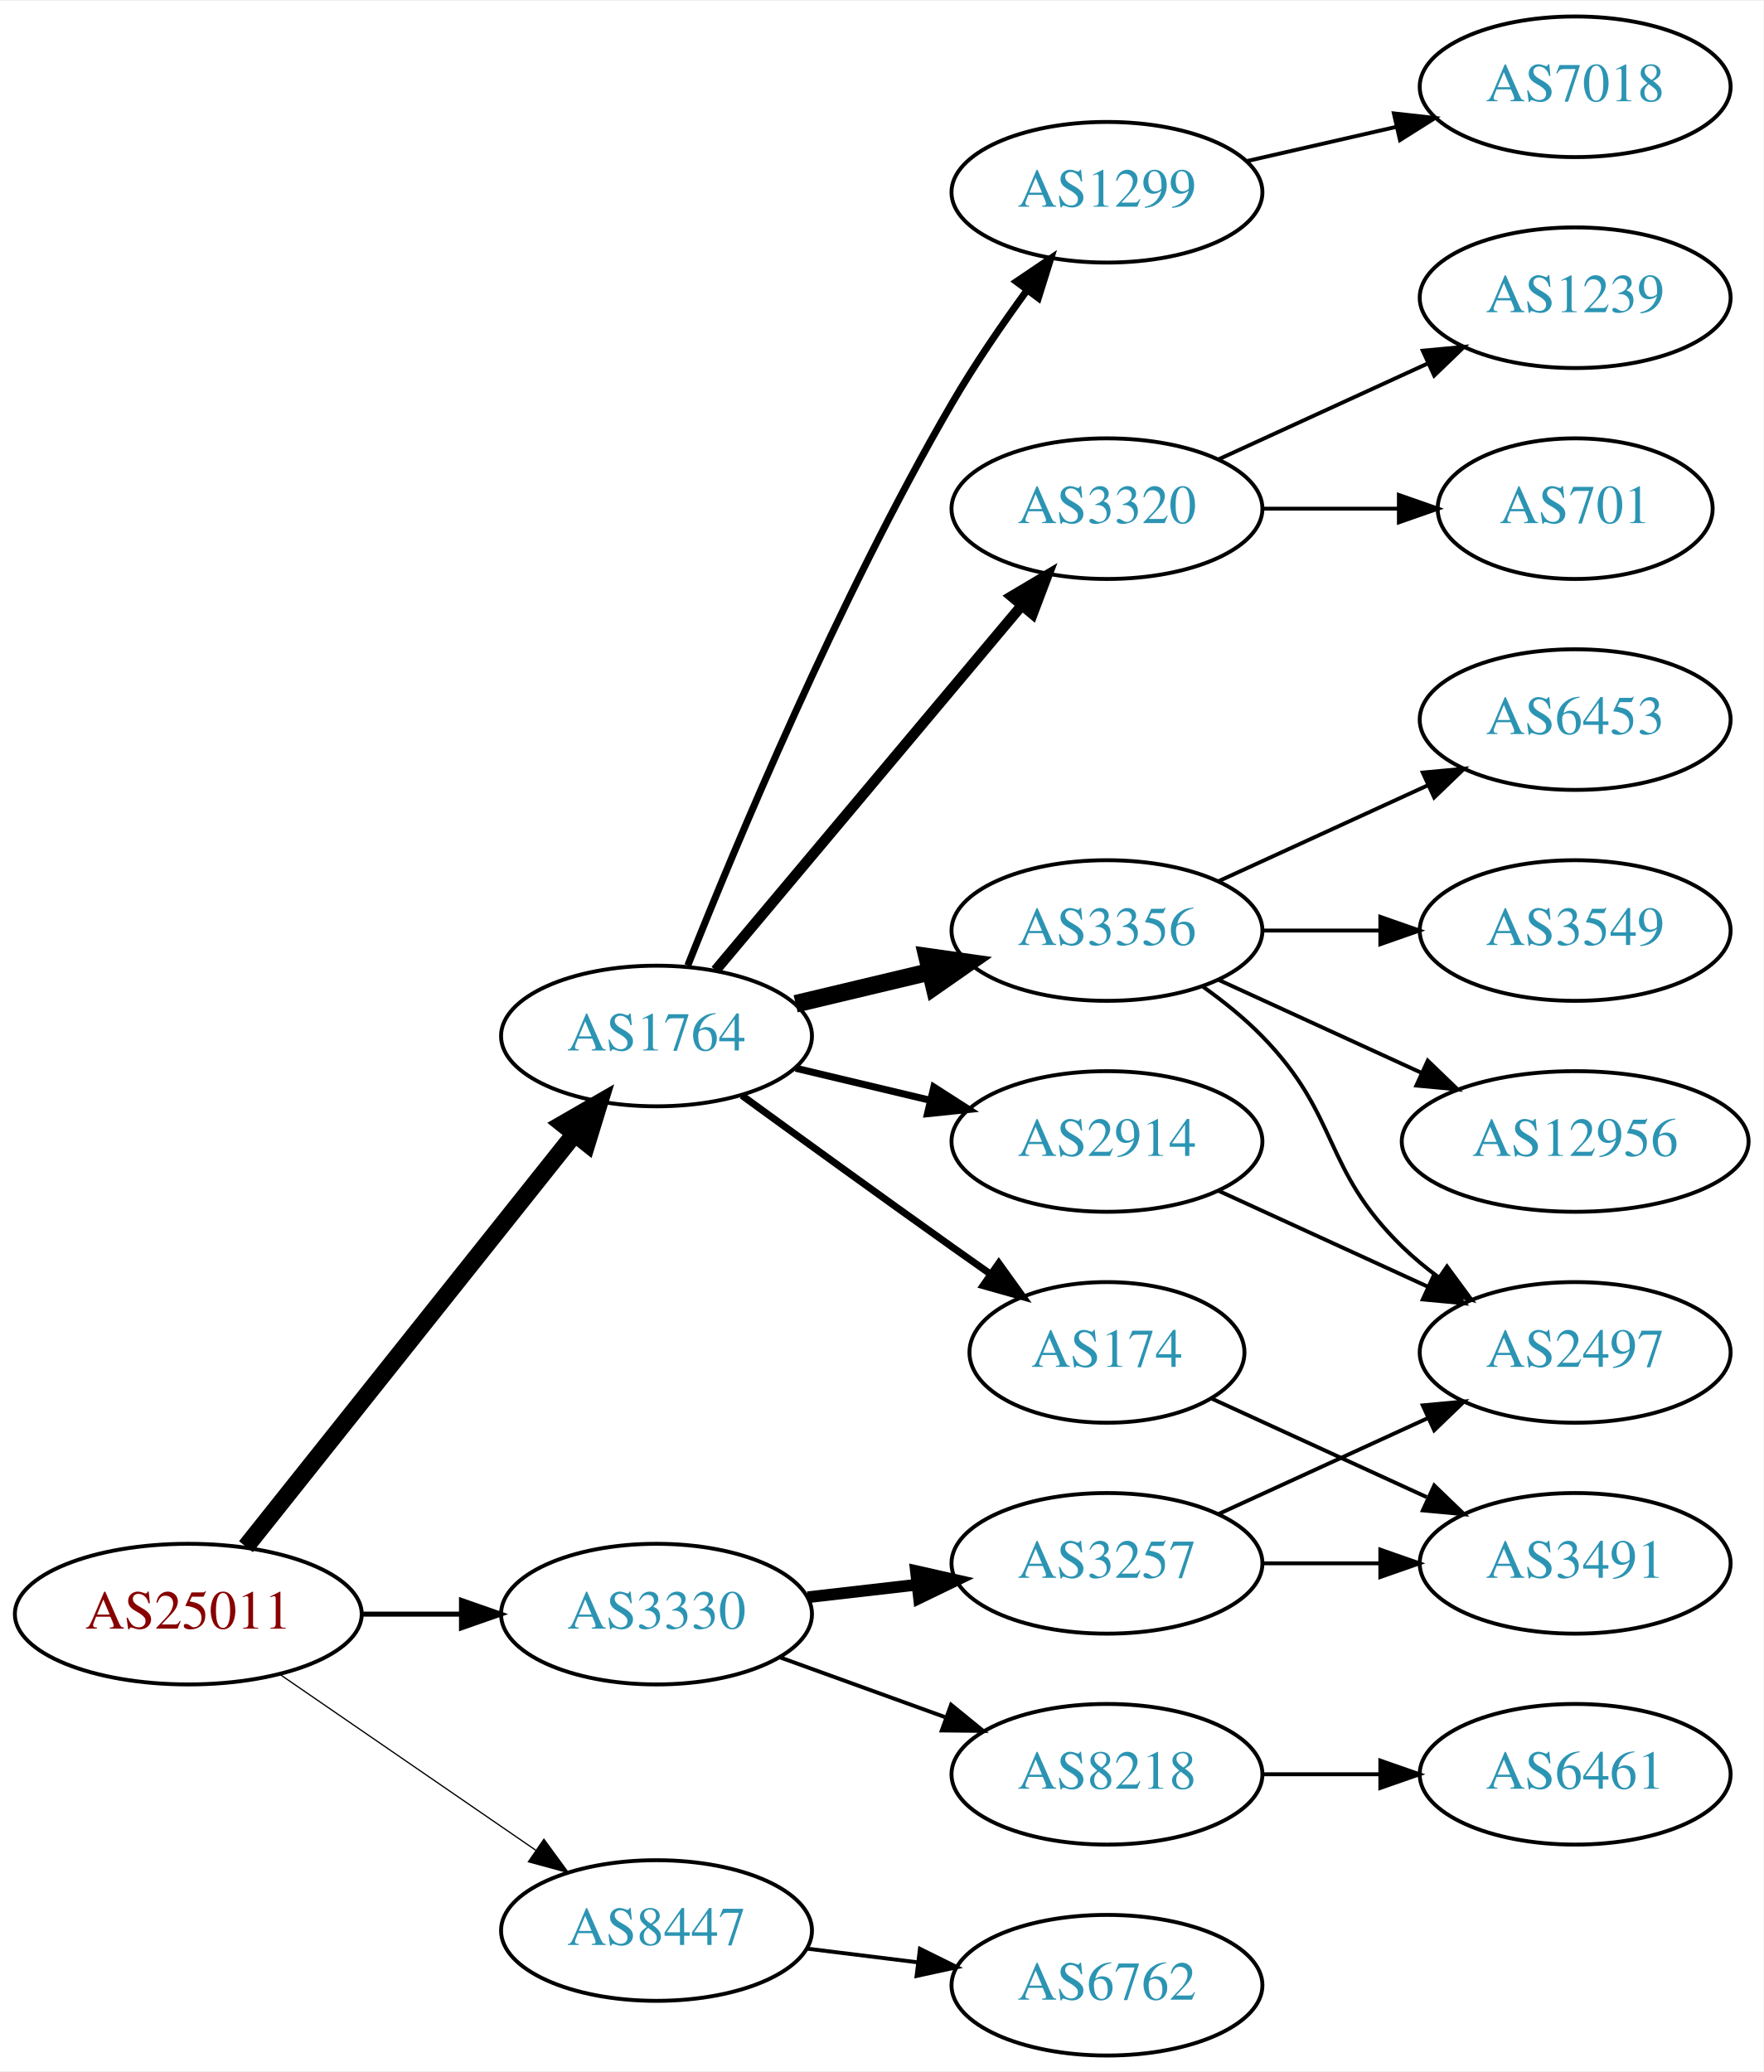
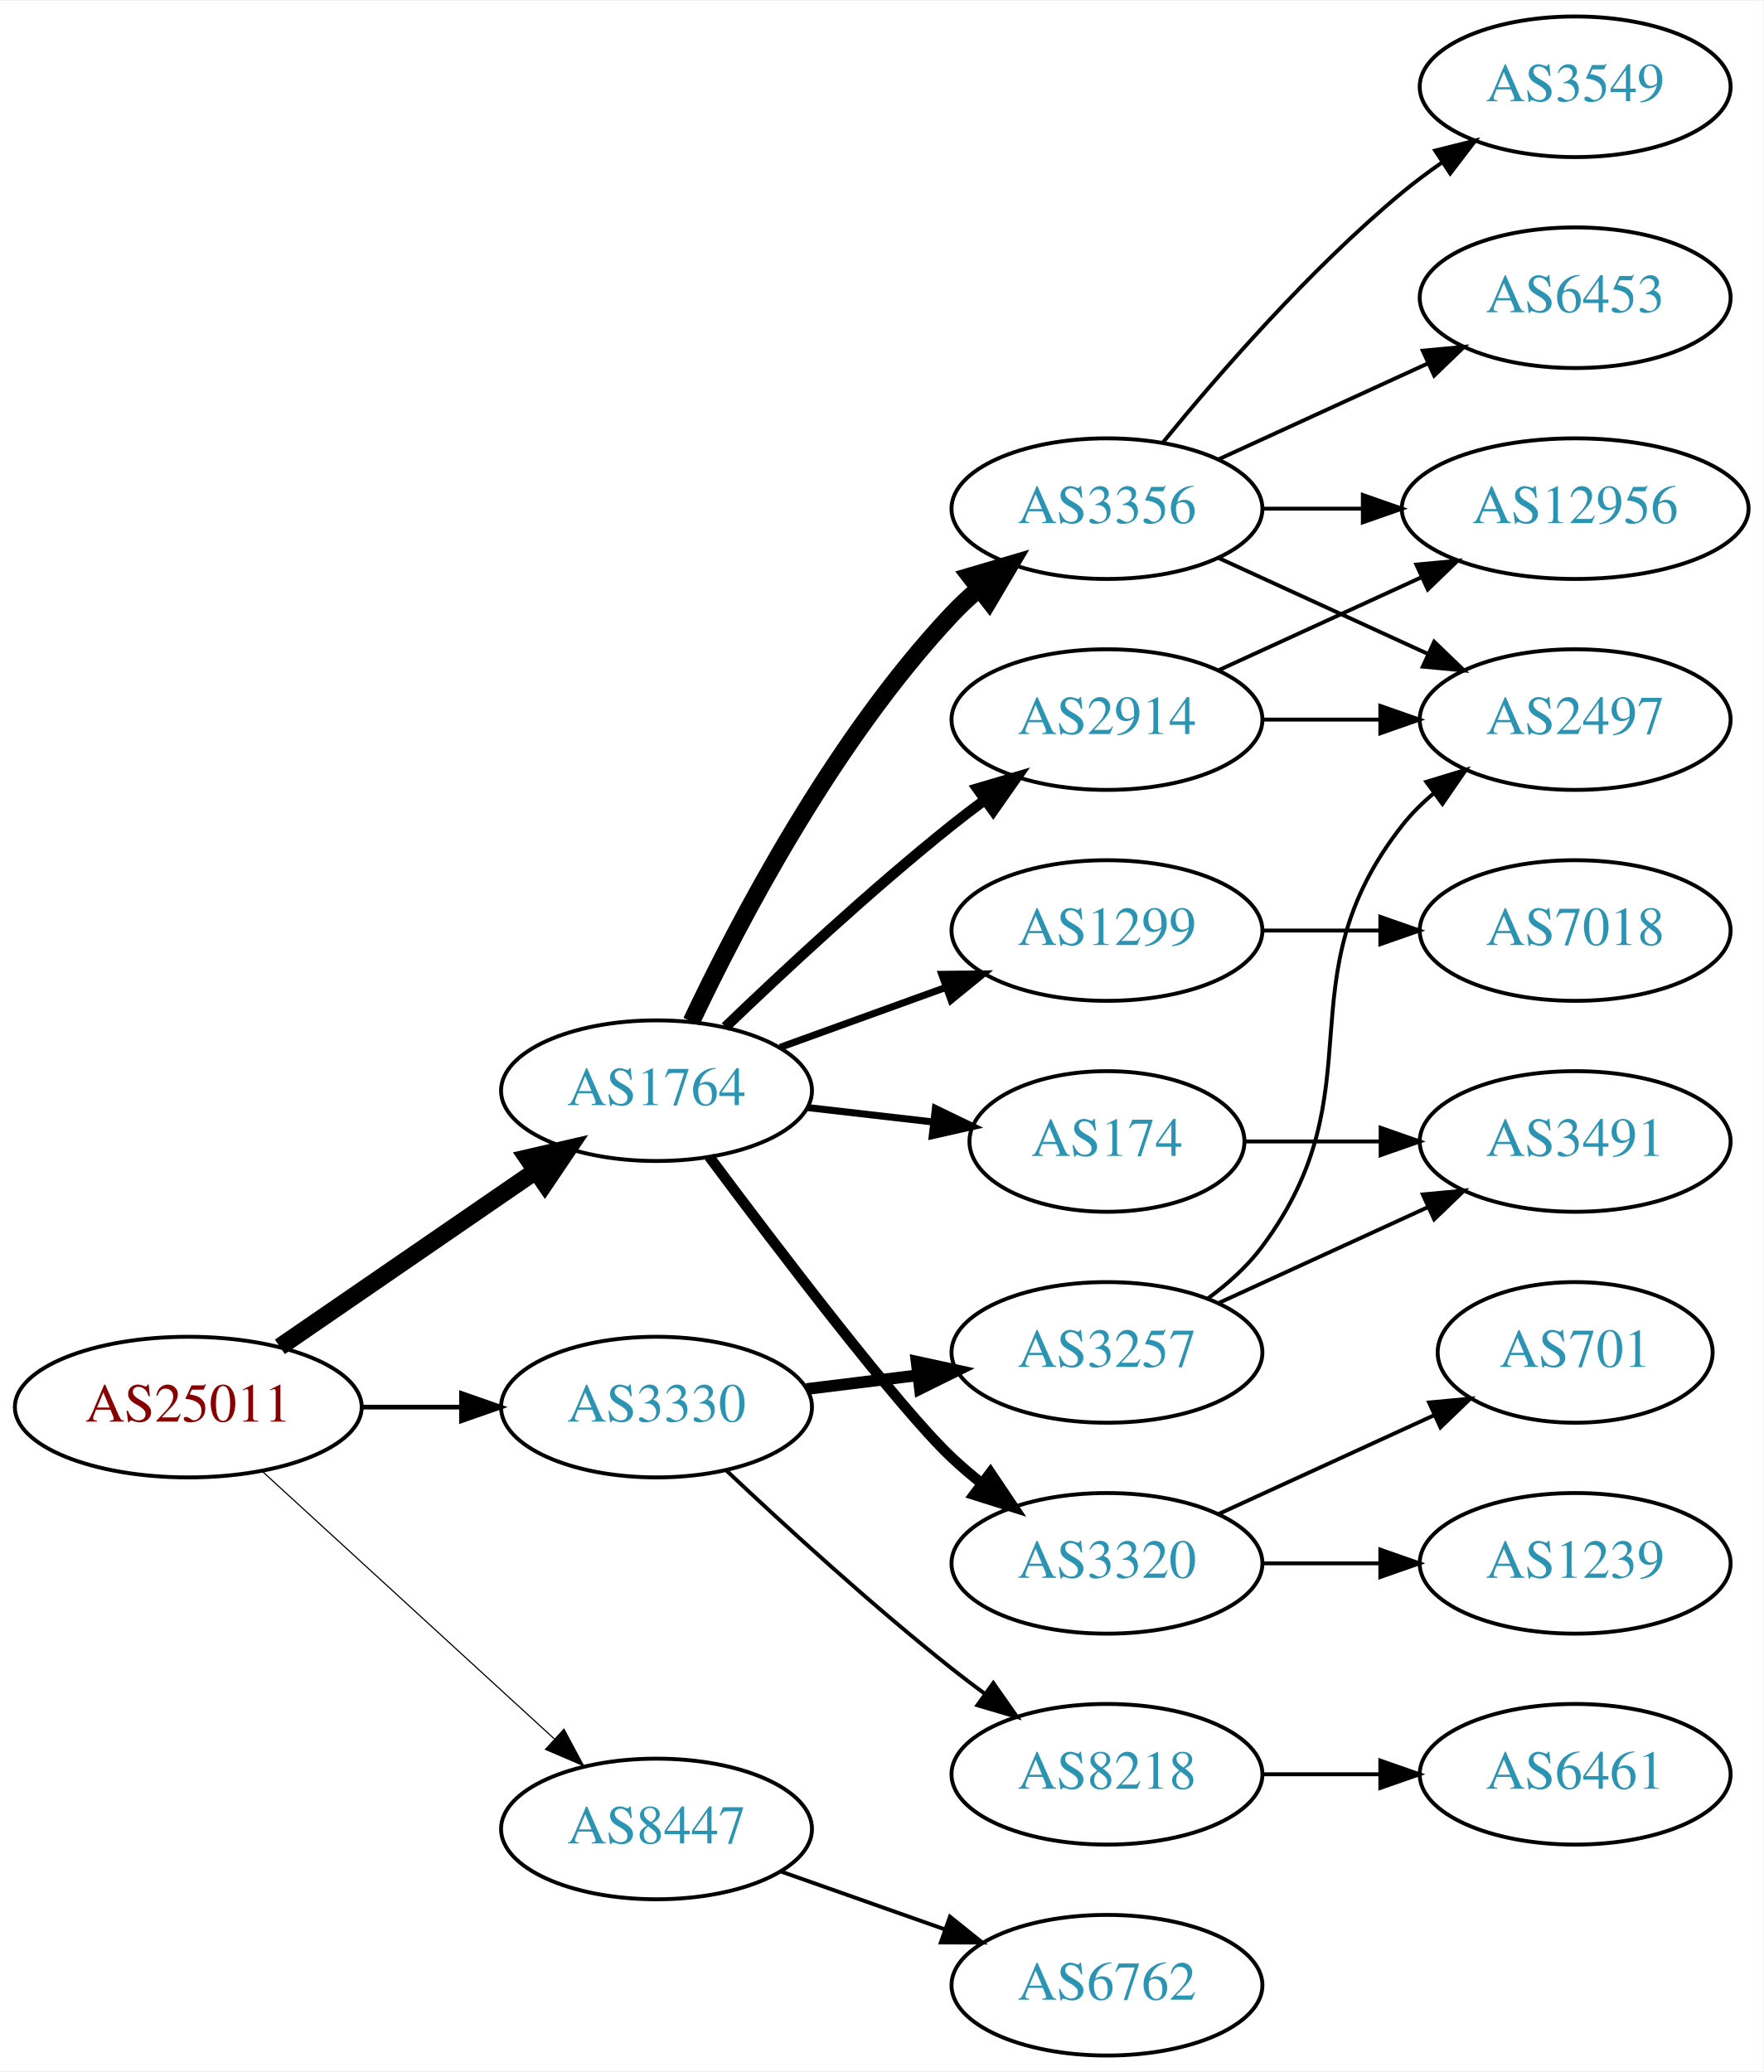
<svg xmlns="http://www.w3.org/2000/svg" xmlns:xlink="http://www.w3.org/1999/xlink" width="451pt" height="530pt" viewBox="0.00 0.00 451.37 530.00">
  <g id="graph0" class="graph" transform="scale(1 1) rotate(0) translate(4 526)">
    <polygon fill="white" stroke="none" points="-4,4 -4,-526 447.37,-526 447.37,4 -4,4" />
    <g id="node1" class="node">
      <g id="a_node1">
        <a xlink:href="/asn/25011" xlink:title="AS25011 ~ OeBB Infrastruktur AG [AT]">
-           <ellipse fill="#ffffff" stroke="black" cx="44.196" cy="-113" rx="44.393" ry="18" />
-           <text text-anchor="middle" x="44.196" y="-109.3" font-family="Times,serif" font-size="14.00" fill="#880000">AS25011</text>
+           <ellipse fill="#ffffff" stroke="black" cx="44.196" cy="-166" rx="44.393" ry="18" />
+           <text text-anchor="middle" x="44.196" y="-162.3" font-family="Times,serif" font-size="14.00" fill="#880000">AS25011</text>
        </a>
      </g>
    </g>
    <g id="node2" class="node">
      <g id="a_node2">
        <a xlink:href="/asn/1764" xlink:title="AS1764 ~ NEXTLAYER-AS [AT]">
-           <ellipse fill="#ffffff" stroke="black" cx="164.039" cy="-261" rx="39.794" ry="18" />
-           <text text-anchor="middle" x="164.039" y="-257.3" font-family="Times,serif" font-size="14.00" fill="#2c94b3">AS1764</text>
+           <ellipse fill="#ffffff" stroke="black" cx="164.039" cy="-247" rx="39.794" ry="18" />
+           <text text-anchor="middle" x="164.039" y="-243.3" font-family="Times,serif" font-size="14.00" fill="#2c94b3">AS1764</text>
        </a>
      </g>
    </g>
    <g id="edge1" class="edge">
-       <path fill="none" stroke="black" stroke-width="4.5" d="M58.945,-130.267C79.7,-156.334 119.146,-205.874 143.07,-235.921" />
-       <polygon fill="black" stroke="black" stroke-width="4.5" points="140.068,-238.472 149.378,-243.843 146.229,-233.567 140.068,-238.472" />
+       <path fill="none" stroke="black" stroke-width="4.5" d="M67.639,-181.426C86.22,-194.198 112.781,-212.455 133.161,-226.463" />
+       <polygon fill="black" stroke="black" stroke-width="4.5" points="131.003,-229.758 141.475,-232.178 135.464,-223.269 131.003,-229.758" />
    </g>
    <g id="node3" class="node">
      <g id="a_node3">
        <a xlink:href="/asn/3330" xlink:title="AS3330 ~ Vienna, Austria [AT]">
-           <ellipse fill="#ffffff" stroke="black" cx="164.039" cy="-113" rx="39.794" ry="18" />
-           <text text-anchor="middle" x="164.039" y="-109.3" font-family="Times,serif" font-size="14.00" fill="#2c94b3">AS3330</text>
+           <ellipse fill="#ffffff" stroke="black" cx="164.039" cy="-166" rx="39.794" ry="18" />
+           <text text-anchor="middle" x="164.039" y="-162.3" font-family="Times,serif" font-size="14.00" fill="#2c94b3">AS3330</text>
        </a>
      </g>
    </g>
    <g id="edge2" class="edge">
-       <path fill="none" stroke="black" stroke-width="1.286" d="M88.407,-113C96.72,-113 105.482,-113 113.965,-113" />
-       <polygon fill="black" stroke="black" stroke-width="1.286" points="114.123,-116.5 124.123,-113 114.123,-109.5 114.123,-116.5" />
+       <path fill="none" stroke="black" stroke-width="1.2" d="M88.407,-166C96.72,-166 105.482,-166 113.965,-166" />
+       <polygon fill="black" stroke="black" stroke-width="1.2" points="114.123,-169.5 124.123,-166 114.123,-162.5 114.123,-169.5" />
    </g>
    <g id="node4" class="node">
      <g id="a_node4">
        <a xlink:href="/asn/8447" xlink:title="AS8447 ~ A1 Telekom Austria AG [AT]">
-           <ellipse fill="#ffffff" stroke="black" cx="164.039" cy="-32" rx="39.794" ry="18" />
-           <text text-anchor="middle" x="164.039" y="-28.3" font-family="Times,serif" font-size="14.00" fill="#2c94b3">AS8447</text>
+           <ellipse fill="#ffffff" stroke="black" cx="164.039" cy="-58" rx="39.794" ry="18" />
+           <text text-anchor="middle" x="164.039" y="-54.3" font-family="Times,serif" font-size="14.00" fill="#2c94b3">AS8447</text>
        </a>
      </g>
    </g>
    <g id="edge3" class="edge">
-       <path fill="none" stroke="black" stroke-width="0.321" d="M67.639,-97.574C86.22,-84.802 112.781,-66.545 133.161,-52.537" />
-       <polygon fill="black" stroke="black" stroke-width="0.321" points="135.216,-55.371 141.475,-46.822 131.251,-49.602 135.216,-55.371" />
+       <path fill="none" stroke="black" stroke-width="0.3" d="M63.094,-149.597C83.022,-131.333 115.38,-101.678 137.857,-81.079" />
+       <polygon fill="black" stroke="black" stroke-width="0.3" points="140.351,-83.54 145.359,-74.203 135.622,-78.38 140.351,-83.54" />
    </g>
    <g id="node5" class="node">
      <g id="a_node5">
        <a xlink:href="/asn/3356" xlink:title="AS3356 ~ Level 3 Parent, LLC [US]">
-           <ellipse fill="#ffffff" stroke="black" cx="279.332" cy="-288" rx="39.794" ry="18" />
-           <text text-anchor="middle" x="279.332" y="-284.3" font-family="Times,serif" font-size="14.00" fill="#2c94b3">AS3356</text>
+           <ellipse fill="#ffffff" stroke="black" cx="279.332" cy="-396" rx="39.794" ry="18" />
+           <text text-anchor="middle" x="279.332" y="-392.3" font-family="Times,serif" font-size="14.00" fill="#2c94b3">AS3356</text>
        </a>
      </g>
    </g>
    <g id="edge4" class="edge">
-       <path fill="none" stroke="black" stroke-width="4.5" d="M199.646,-269.248C210.517,-271.838 222.671,-274.735 234.114,-277.462" />
-       <polygon fill="black" stroke="black" stroke-width="4.5" points="233.296,-281.315 243.936,-279.803 235.122,-273.654 233.296,-281.315" />
+       <path fill="none" stroke="black" stroke-width="4.5" d="M172.969,-264.687C184.866,-289.882 209.225,-336.632 239.685,-369 241.736,-371.179 243.989,-373.287 246.345,-375.299" />
+       <polygon fill="black" stroke="black" stroke-width="4.5" points="244.299,-378.696 254.608,-381.735 249.139,-372.483 244.299,-378.696" />
    </g>
    <g id="node6" class="node">
      <g id="a_node6">
-         <a xlink:href="/asn/174" xlink:title="AS174 ~ Cogent Communications [US]">
-           <ellipse fill="#ffffff" stroke="black" cx="279.332" cy="-180" rx="35.194" ry="18" />
-           <text text-anchor="middle" x="279.332" y="-176.3" font-family="Times,serif" font-size="14.00" fill="#2c94b3">AS174</text>
+         <a xlink:href="/asn/2914" xlink:title="AS2914 ~ NTT America, Inc. [US]">
+           <ellipse fill="#ffffff" stroke="black" cx="279.332" cy="-342" rx="39.794" ry="18" />
+           <text text-anchor="middle" x="279.332" y="-338.3" font-family="Times,serif" font-size="14.00" fill="#2c94b3">AS2914</text>
        </a>
      </g>
    </g>
    <g id="edge5" class="edge">
-       <path fill="none" stroke="black" stroke-width="1.8" d="M185.887,-245.778C200.821,-234.909 221.435,-219.975 239.685,-207 242.895,-204.718 246.264,-202.339 249.619,-199.982" />
-       <polygon fill="black" stroke="black" stroke-width="1.8" points="251.647,-202.834 257.83,-194.23 247.631,-197.101 251.647,-202.834" />
+       <path fill="none" stroke="black" stroke-width="2.7" d="M181.682,-263.312C196.458,-277.51 218.871,-298.363 239.685,-315 242.388,-317.161 245.253,-319.344 248.151,-321.484" />
+       <polygon fill="black" stroke="black" stroke-width="2.7" points="246.143,-324.35 256.306,-327.344 250.228,-318.666 246.143,-324.35" />
    </g>
    <g id="node7" class="node">
      <g id="a_node7">
-         <a xlink:href="/asn/1299" xlink:title="AS1299 ~ Telia Carrier [EU]">
-           <ellipse fill="#ffffff" stroke="black" cx="279.332" cy="-477" rx="39.794" ry="18" />
-           <text text-anchor="middle" x="279.332" y="-473.3" font-family="Times,serif" font-size="14.00" fill="#2c94b3">AS1299</text>
+         <a xlink:href="/asn/174" xlink:title="AS174 ~ Cogent Communications [US]">
+           <ellipse fill="#ffffff" stroke="black" cx="279.332" cy="-234" rx="35.194" ry="18" />
+           <text text-anchor="middle" x="279.332" y="-230.3" font-family="Times,serif" font-size="14.00" fill="#2c94b3">AS174</text>
        </a>
      </g>
    </g>
    <g id="edge6" class="edge">
-       <path fill="none" stroke="black" stroke-width="1.8" d="M172.042,-279.051C184.169,-309.57 210.587,-372.933 239.685,-423 245.392,-432.819 252.43,-443.078 258.929,-451.984" />
-       <polygon fill="black" stroke="black" stroke-width="1.8" points="256.155,-454.119 264.934,-460.05 261.77,-449.938 256.155,-454.119" />
+       <path fill="none" stroke="black" stroke-width="1.8" d="M202.764,-242.671C212.998,-241.497 224.164,-240.216 234.695,-239.007" />
+       <polygon fill="black" stroke="black" stroke-width="1.8" points="235.422,-242.447 244.958,-237.83 234.624,-235.492 235.422,-242.447" />
    </g>
    <g id="node8" class="node">
      <g id="a_node8">
-         <a xlink:href="/asn/2914" xlink:title="AS2914 ~ NTT America, Inc. [US]">
-           <ellipse fill="#ffffff" stroke="black" cx="279.332" cy="-234" rx="39.794" ry="18" />
-           <text text-anchor="middle" x="279.332" y="-230.3" font-family="Times,serif" font-size="14.00" fill="#2c94b3">AS2914</text>
+         <a xlink:href="/asn/1299" xlink:title="AS1299 ~ Telia Carrier [EU]">
+           <ellipse fill="#ffffff" stroke="black" cx="279.332" cy="-288" rx="39.794" ry="18" />
+           <text text-anchor="middle" x="279.332" y="-284.3" font-family="Times,serif" font-size="14.00" fill="#2c94b3">AS1299</text>
        </a>
      </g>
    </g>
    <g id="edge7" class="edge">
-       <path fill="none" stroke="black" stroke-width="1.8" d="M199.646,-252.752C210.517,-250.162 222.671,-247.265 234.114,-244.538" />
-       <polygon fill="black" stroke="black" stroke-width="1.8" points="235.02,-247.92 243.936,-242.197 233.397,-241.111 235.02,-247.92" />
+       <path fill="none" stroke="black" stroke-width="1.8" d="M195.697,-258.095C208.67,-262.79 223.963,-268.324 237.844,-273.348" />
+       <polygon fill="black" stroke="black" stroke-width="1.8" points="237.054,-276.784 247.648,-276.896 239.436,-270.202 237.054,-276.784" />
    </g>
    <g id="node9" class="node">
      <g id="a_node9">
        <a xlink:href="/asn/3320" xlink:title="AS3320 ~ DTAG [DE]">
-           <ellipse fill="#ffffff" stroke="black" cx="279.332" cy="-396" rx="39.794" ry="18" />
-           <text text-anchor="middle" x="279.332" y="-392.3" font-family="Times,serif" font-size="14.00" fill="#2c94b3">AS3320</text>
+           <ellipse fill="#ffffff" stroke="black" cx="279.332" cy="-126" rx="39.794" ry="18" />
+           <text text-anchor="middle" x="279.332" y="-122.3" font-family="Times,serif" font-size="14.00" fill="#2c94b3">AS3320</text>
        </a>
      </g>
    </g>
    <g id="edge8" class="edge">
-       <path fill="none" stroke="black" stroke-width="2.7" d="M179.158,-277.825C198.833,-301.269 234.637,-343.934 257.415,-371.076" />
-       <polygon fill="black" stroke="black" stroke-width="2.7" points="254.925,-373.553 264.034,-378.963 260.287,-369.053 254.925,-373.553" />
+       <path fill="none" stroke="black" stroke-width="2.7" d="M177.548,-230.071C195.017,-206.644 226.099,-165.778 239.685,-153 242.07,-150.757 244.653,-148.556 247.314,-146.438" />
+       <polygon fill="black" stroke="black" stroke-width="2.7" points="249.503,-149.171 255.412,-140.377 245.309,-143.567 249.503,-149.171" />
    </g>
    <g id="node18" class="node">
      <g id="a_node18">
        <a xlink:href="/asn/3257" xlink:title="AS3257 ~ GTT [DE]">
-           <ellipse fill="#ffffff" stroke="black" cx="279.332" cy="-126" rx="39.794" ry="18" />
-           <text text-anchor="middle" x="279.332" y="-122.3" font-family="Times,serif" font-size="14.00" fill="#2c94b3">AS3257</text>
-         </a>
-       </g>
-     </g>
-     <g id="edge18" class="edge">
-       <path fill="none" stroke="black" stroke-width="3" d="M202.764,-117.329C211.745,-118.359 221.444,-119.472 230.801,-120.546" />
-       <polygon fill="black" stroke="black" stroke-width="3" points="230.438,-124.027 240.771,-121.69 231.236,-117.073 230.438,-124.027" />
+           <ellipse fill="#ffffff" stroke="black" cx="279.332" cy="-180" rx="39.794" ry="18" />
+           <text text-anchor="middle" x="279.332" y="-176.3" font-family="Times,serif" font-size="14.00" fill="#2c94b3">AS3257</text>
+         </a>
+       </g>
+     </g>
+     <g id="edge19" class="edge">
+       <path fill="none" stroke="black" stroke-width="3" d="M202.449,-170.623C211.537,-171.746 221.374,-172.962 230.859,-174.134" />
+       <polygon fill="black" stroke="black" stroke-width="3" points="230.607,-177.629 240.961,-175.382 231.465,-170.682 230.607,-177.629" />
    </g>
    <g id="node19" class="node">
      <g id="a_node19">
        <a xlink:href="/asn/8218" xlink:title="AS8218 ~ legacy Neotelecoms [FR]">
          <ellipse fill="#ffffff" stroke="black" cx="279.332" cy="-72" rx="39.794" ry="18" />
          <text text-anchor="middle" x="279.332" y="-68.3" font-family="Times,serif" font-size="14.00" fill="#2c94b3">AS8218</text>
        </a>
      </g>
    </g>
-     <g id="edge19" class="edge">
-       <path fill="none" stroke="black" d="M195.697,-101.905C208.67,-97.21 223.963,-91.676 237.844,-86.652" />
-       <polygon fill="black" stroke="black" points="239.436,-89.798 247.648,-83.104 237.054,-83.216 239.436,-89.798" />
+     <g id="edge20" class="edge">
+       <path fill="none" stroke="black" d="M182.014,-149.68C196.816,-135.716 219.085,-115.342 239.685,-99 242.396,-96.849 245.266,-94.672 248.168,-92.537" />
+       <polygon fill="black" stroke="black" points="250.242,-95.356 256.327,-86.683 246.162,-89.669 250.242,-95.356" />
    </g>
    <g id="node21" class="node">
      <g id="a_node21">
        <a xlink:href="/asn/6762" xlink:title="AS6762 ~ TELECOM ITALIA SPARKLE S.p.A. [IT]">
          <ellipse fill="#ffffff" stroke="black" cx="279.332" cy="-18" rx="39.794" ry="18" />
          <text text-anchor="middle" x="279.332" y="-14.3" font-family="Times,serif" font-size="14.00" fill="#2c94b3">AS6762</text>
        </a>
      </g>
    </g>
-     <g id="edge23" class="edge">
-       <path fill="none" stroke="black" d="M202.449,-27.377C211.537,-26.254 221.374,-25.038 230.859,-23.866" />
-       <polygon fill="black" stroke="black" points="231.465,-27.318 240.961,-22.618 230.607,-20.371 231.465,-27.318" />
+     <g id="edge24" class="edge">
+       <path fill="none" stroke="black" d="M195.996,-47.07C208.86,-42.528 223.966,-37.195 237.702,-32.345" />
+       <polygon fill="black" stroke="black" points="239.147,-35.547 247.411,-28.917 236.816,-28.946 239.147,-35.547" />
+     </g>
+     <g id="node10" class="node">
+       <g id="a_node10">
+         <a xlink:href="/asn/3549" xlink:title="AS3549 ~ Level 3 Parent, LLC [US]">
+           <ellipse fill="#ffffff" stroke="black" cx="399.174" cy="-504" rx="39.794" ry="18" />
+           <text text-anchor="middle" x="399.174" y="-500.3" font-family="Times,serif" font-size="14.00" fill="#2c94b3">AS3549</text>
+         </a>
+       </g>
+     </g>
+     <g id="edge9" class="edge">
+       <path fill="none" stroke="black" d="M293.751,-413.065C307.865,-430.375 331.28,-457.345 354.978,-477 358.194,-479.668 361.695,-482.27 365.265,-484.741" />
+       <polygon fill="black" stroke="black" points="363.343,-487.666 373.622,-490.236 367.189,-481.817 363.343,-487.666" />
    </g>
    <g id="node11" class="node">
      <g id="a_node11">
-         <a xlink:href="/asn/2497" xlink:title="AS2497 ~ Internet Initiative Japan Inc. [JP]">
-           <ellipse fill="#ffffff" stroke="black" cx="399.174" cy="-180" rx="39.794" ry="18" />
-           <text text-anchor="middle" x="399.174" y="-176.3" font-family="Times,serif" font-size="14.00" fill="#2c94b3">AS2497</text>
+         <a xlink:href="/asn/12956" xlink:title="AS12956 ~ TELXIUS [ES]">
+           <ellipse fill="#ffffff" stroke="black" cx="399.174" cy="-396" rx="44.393" ry="18" />
+           <text text-anchor="middle" x="399.174" y="-392.3" font-family="Times,serif" font-size="14.00" fill="#2c94b3">AS12956</text>
        </a>
      </g>
    </g>
    <g id="edge10" class="edge">
-       <path fill="none" stroke="black" d="M303.926,-273.611C309.182,-269.852 314.513,-265.563 318.978,-261 339.151,-240.383 334.285,-227.094 354.978,-207 357.823,-204.237 360.997,-201.614 364.297,-199.166" />
-       <polygon fill="black" stroke="black" points="366.363,-201.994 372.645,-193.462 362.414,-196.214 366.363,-201.994" />
+       <path fill="none" stroke="black" d="M319.244,-396C327.347,-396 336.022,-396 344.548,-396" />
+       <polygon fill="black" stroke="black" points="344.826,-399.5 354.826,-396 344.826,-392.5 344.826,-399.5" />
    </g>
    <g id="node12" class="node">
      <g id="a_node12">
-         <a xlink:href="/asn/12956" xlink:title="AS12956 ~ TELXIUS [ES]">
-           <ellipse fill="#ffffff" stroke="black" cx="399.174" cy="-234" rx="44.393" ry="18" />
-           <text text-anchor="middle" x="399.174" y="-230.3" font-family="Times,serif" font-size="14.00" fill="#2c94b3">AS12956</text>
+         <a xlink:href="/asn/6453" xlink:title="AS6453 ~ TATA COMMUNICATIONS (AMERICA) INC [US]">
+           <ellipse fill="#ffffff" stroke="black" cx="399.174" cy="-450" rx="39.794" ry="18" />
+           <text text-anchor="middle" x="399.174" y="-446.3" font-family="Times,serif" font-size="14.00" fill="#2c94b3">AS6453</text>
        </a>
      </g>
    </g>
    <g id="edge11" class="edge">
-       <path fill="none" stroke="black" d="M307.96,-275.339C323.458,-268.238 343.025,-259.272 359.971,-251.506" />
-       <polygon fill="black" stroke="black" points="361.441,-254.683 369.074,-247.335 358.525,-248.319 361.441,-254.683" />
+       <path fill="none" stroke="black" d="M307.96,-408.661C323.917,-415.973 344.188,-425.261 361.471,-433.181" />
+       <polygon fill="black" stroke="black" points="360.169,-436.435 370.718,-437.419 363.085,-430.071 360.169,-436.435" />
    </g>
    <g id="node13" class="node">
      <g id="a_node13">
-         <a xlink:href="/asn/6453" xlink:title="AS6453 ~ TATA COMMUNICATIONS (AMERICA) INC [US]">
+         <a xlink:href="/asn/2497" xlink:title="AS2497 ~ Internet Initiative Japan Inc. [JP]">
          <ellipse fill="#ffffff" stroke="black" cx="399.174" cy="-342" rx="39.794" ry="18" />
-           <text text-anchor="middle" x="399.174" y="-338.3" font-family="Times,serif" font-size="14.00" fill="#2c94b3">AS6453</text>
+           <text text-anchor="middle" x="399.174" y="-338.3" font-family="Times,serif" font-size="14.00" fill="#2c94b3">AS2497</text>
        </a>
      </g>
    </g>
    <g id="edge12" class="edge">
-       <path fill="none" stroke="black" d="M307.96,-300.661C323.917,-307.973 344.188,-317.261 361.471,-325.181" />
-       <polygon fill="black" stroke="black" points="360.169,-328.435 370.718,-329.419 363.085,-322.071 360.169,-328.435" />
+       <path fill="none" stroke="black" d="M307.96,-383.339C323.917,-376.027 344.188,-366.739 361.471,-358.819" />
+       <polygon fill="black" stroke="black" points="363.085,-361.929 370.718,-354.581 360.169,-355.565 363.085,-361.929" />
+     </g>
+     <g id="edge13" class="edge">
+       <path fill="none" stroke="black" d="M307.96,-354.661C323.458,-361.762 343.025,-370.728 359.971,-378.494" />
+       <polygon fill="black" stroke="black" points="358.525,-381.681 369.074,-382.665 361.441,-375.317 358.525,-381.681" />
+     </g>
+     <g id="edge14" class="edge">
+       <path fill="none" stroke="black" d="M319.244,-342C328.798,-342 339.147,-342 349.11,-342" />
+       <polygon fill="black" stroke="black" points="349.302,-345.5 359.302,-342 349.302,-338.5 349.302,-345.5" />
    </g>
    <g id="node14" class="node">
      <g id="a_node14">
-         <a xlink:href="/asn/3549" xlink:title="AS3549 ~ Level 3 Parent, LLC [US]">
-           <ellipse fill="#ffffff" stroke="black" cx="399.174" cy="-288" rx="39.794" ry="18" />
-           <text text-anchor="middle" x="399.174" y="-284.3" font-family="Times,serif" font-size="14.00" fill="#2c94b3">AS3549</text>
-         </a>
-       </g>
-     </g>
-     <g id="edge13" class="edge">
-       <path fill="none" stroke="black" d="M319.244,-288C328.798,-288 339.147,-288 349.11,-288" />
-       <polygon fill="black" stroke="black" points="349.302,-291.5 359.302,-288 349.302,-284.5 349.302,-291.5" />
-     </g>
-     <g id="node10" class="node">
-       <g id="a_node10">
        <a xlink:href="/asn/3491" xlink:title="AS3491 ~ PCCW Global, Inc. [US]">
-           <ellipse fill="#ffffff" stroke="black" cx="399.174" cy="-126" rx="39.794" ry="18" />
-           <text text-anchor="middle" x="399.174" y="-122.3" font-family="Times,serif" font-size="14.00" fill="#2c94b3">AS3491</text>
-         </a>
-       </g>
-     </g>
-     <g id="edge9" class="edge">
-       <path fill="none" stroke="black" d="M306.193,-168.149C322.313,-160.762 343.316,-151.138 361.181,-142.952" />
-       <polygon fill="black" stroke="black" points="363.099,-145.923 370.732,-138.575 360.183,-139.559 363.099,-145.923" />
+           <ellipse fill="#ffffff" stroke="black" cx="399.174" cy="-234" rx="39.794" ry="18" />
+           <text text-anchor="middle" x="399.174" y="-230.3" font-family="Times,serif" font-size="14.00" fill="#2c94b3">AS3491</text>
+         </a>
+       </g>
+     </g>
+     <g id="edge15" class="edge">
+       <path fill="none" stroke="black" d="M314.733,-234C325.557,-234 337.725,-234 349.352,-234" />
+       <polygon fill="black" stroke="black" points="349.383,-237.5 359.383,-234 349.383,-230.5 349.383,-237.5" />
    </g>
    <g id="node17" class="node">
      <g id="a_node17">
        <a xlink:href="/asn/7018" xlink:title="AS7018 ~ AT&amp;T Services, Inc. [US]">
-           <ellipse fill="#ffffff" stroke="black" cx="399.174" cy="-504" rx="39.794" ry="18" />
-           <text text-anchor="middle" x="399.174" y="-500.3" font-family="Times,serif" font-size="14.00" fill="#2c94b3">AS7018</text>
-         </a>
-       </g>
-     </g>
-     <g id="edge17" class="edge">
-       <path fill="none" stroke="black" d="M315.051,-484.955C327.051,-487.704 340.672,-490.825 353.364,-493.733" />
-       <polygon fill="black" stroke="black" points="352.767,-497.187 363.296,-496.009 354.33,-490.364 352.767,-497.187" />
-     </g>
-     <g id="edge14" class="edge">
-       <path fill="none" stroke="black" d="M307.96,-221.339C323.917,-214.027 344.188,-204.739 361.471,-196.819" />
-       <polygon fill="black" stroke="black" points="363.085,-199.929 370.718,-192.581 360.169,-193.565 363.085,-199.929" />
+           <ellipse fill="#ffffff" stroke="black" cx="399.174" cy="-288" rx="39.794" ry="18" />
+           <text text-anchor="middle" x="399.174" y="-284.3" font-family="Times,serif" font-size="14.00" fill="#2c94b3">AS7018</text>
+         </a>
+       </g>
+     </g>
+     <g id="edge18" class="edge">
+       <path fill="none" stroke="black" d="M319.244,-288C328.798,-288 339.147,-288 349.11,-288" />
+       <polygon fill="black" stroke="black" points="349.302,-291.5 359.302,-288 349.302,-284.5 349.302,-291.5" />
    </g>
    <g id="node15" class="node">
      <g id="a_node15">
-         <a xlink:href="/asn/701" xlink:title="AS701 ~ UUNET [US]">
-           <ellipse fill="#ffffff" stroke="black" cx="399.174" cy="-396" rx="35.194" ry="18" />
-           <text text-anchor="middle" x="399.174" y="-392.3" font-family="Times,serif" font-size="14.00" fill="#2c94b3">AS701</text>
-         </a>
-       </g>
-     </g>
-     <g id="edge15" class="edge">
-       <path fill="none" stroke="black" d="M319.244,-396C330.331,-396 342.491,-396 353.873,-396" />
-       <polygon fill="black" stroke="black" points="354.055,-399.5 364.055,-396 354.055,-392.5 354.055,-399.5" />
+         <a xlink:href="/asn/1239" xlink:title="AS1239 ~ Sprint [US]">
+           <ellipse fill="#ffffff" stroke="black" cx="399.174" cy="-126" rx="39.794" ry="18" />
+           <text text-anchor="middle" x="399.174" y="-122.3" font-family="Times,serif" font-size="14.00" fill="#2c94b3">AS1239</text>
+         </a>
+       </g>
+     </g>
+     <g id="edge16" class="edge">
+       <path fill="none" stroke="black" d="M319.244,-126C328.798,-126 339.147,-126 349.11,-126" />
+       <polygon fill="black" stroke="black" points="349.302,-129.5 359.302,-126 349.302,-122.5 349.302,-129.5" />
    </g>
    <g id="node16" class="node">
      <g id="a_node16">
-         <a xlink:href="/asn/1239" xlink:title="AS1239 ~ Sprint [US]">
-           <ellipse fill="#ffffff" stroke="black" cx="399.174" cy="-450" rx="39.794" ry="18" />
-           <text text-anchor="middle" x="399.174" y="-446.3" font-family="Times,serif" font-size="14.00" fill="#2c94b3">AS1239</text>
-         </a>
-       </g>
-     </g>
-     <g id="edge16" class="edge">
-       <path fill="none" stroke="black" d="M307.96,-408.661C323.917,-415.973 344.188,-425.261 361.471,-433.181" />
-       <polygon fill="black" stroke="black" points="360.169,-436.435 370.718,-437.419 363.085,-430.071 360.169,-436.435" />
-     </g>
-     <g id="edge20" class="edge">
-       <path fill="none" stroke="black" d="M319.244,-126C328.798,-126 339.147,-126 349.11,-126" />
-       <polygon fill="black" stroke="black" points="349.302,-129.5 359.302,-126 349.302,-122.5 349.302,-129.5" />
+         <a xlink:href="/asn/701" xlink:title="AS701 ~ UUNET [US]">
+           <ellipse fill="#ffffff" stroke="black" cx="399.174" cy="-180" rx="35.194" ry="18" />
+           <text text-anchor="middle" x="399.174" y="-176.3" font-family="Times,serif" font-size="14.00" fill="#2c94b3">AS701</text>
+         </a>
+       </g>
+     </g>
+     <g id="edge17" class="edge">
+       <path fill="none" stroke="black" d="M307.96,-138.661C324.377,-146.183 345.358,-155.798 362.955,-163.861" />
+       <polygon fill="black" stroke="black" points="361.783,-167.174 372.332,-168.158 364.7,-160.811 361.783,-167.174" />
+     </g>
+     <g id="edge22" class="edge">
+       <path fill="none" stroke="black" d="M305.262,-193.882C310.338,-197.611 315.256,-202.016 318.978,-207 349.249,-247.542 323.679,-275.246 354.978,-315 357.303,-317.953 360.047,-320.67 363.006,-323.147" />
+       <polygon fill="black" stroke="black" points="361.065,-326.064 371.203,-329.145 365.199,-320.415 361.065,-326.064" />
    </g>
    <g id="edge21" class="edge">
-       <path fill="none" stroke="black" d="M307.96,-138.661C323.917,-145.973 344.188,-155.261 361.471,-163.181" />
-       <polygon fill="black" stroke="black" points="360.169,-166.435 370.718,-167.419 363.085,-160.071 360.169,-166.435" />
+       <path fill="none" stroke="black" d="M307.96,-192.661C323.917,-199.973 344.188,-209.261 361.471,-217.181" />
+       <polygon fill="black" stroke="black" points="360.169,-220.435 370.718,-221.419 363.085,-214.071 360.169,-220.435" />
    </g>
    <g id="node20" class="node">
      <g id="a_node20">
        <a xlink:href="/asn/6461" xlink:title="AS6461 ~ Zayo Bandwidth [US]">
          <ellipse fill="#ffffff" stroke="black" cx="399.174" cy="-72" rx="39.794" ry="18" />
          <text text-anchor="middle" x="399.174" y="-68.3" font-family="Times,serif" font-size="14.00" fill="#2c94b3">AS6461</text>
        </a>
      </g>
    </g>
-     <g id="edge22" class="edge">
+     <g id="edge23" class="edge">
      <path fill="none" stroke="black" d="M319.244,-72C328.798,-72 339.147,-72 349.11,-72" />
      <polygon fill="black" stroke="black" points="349.302,-75.5 359.302,-72 349.302,-68.5 349.302,-75.5" />
    </g>
  </g>
</svg>
